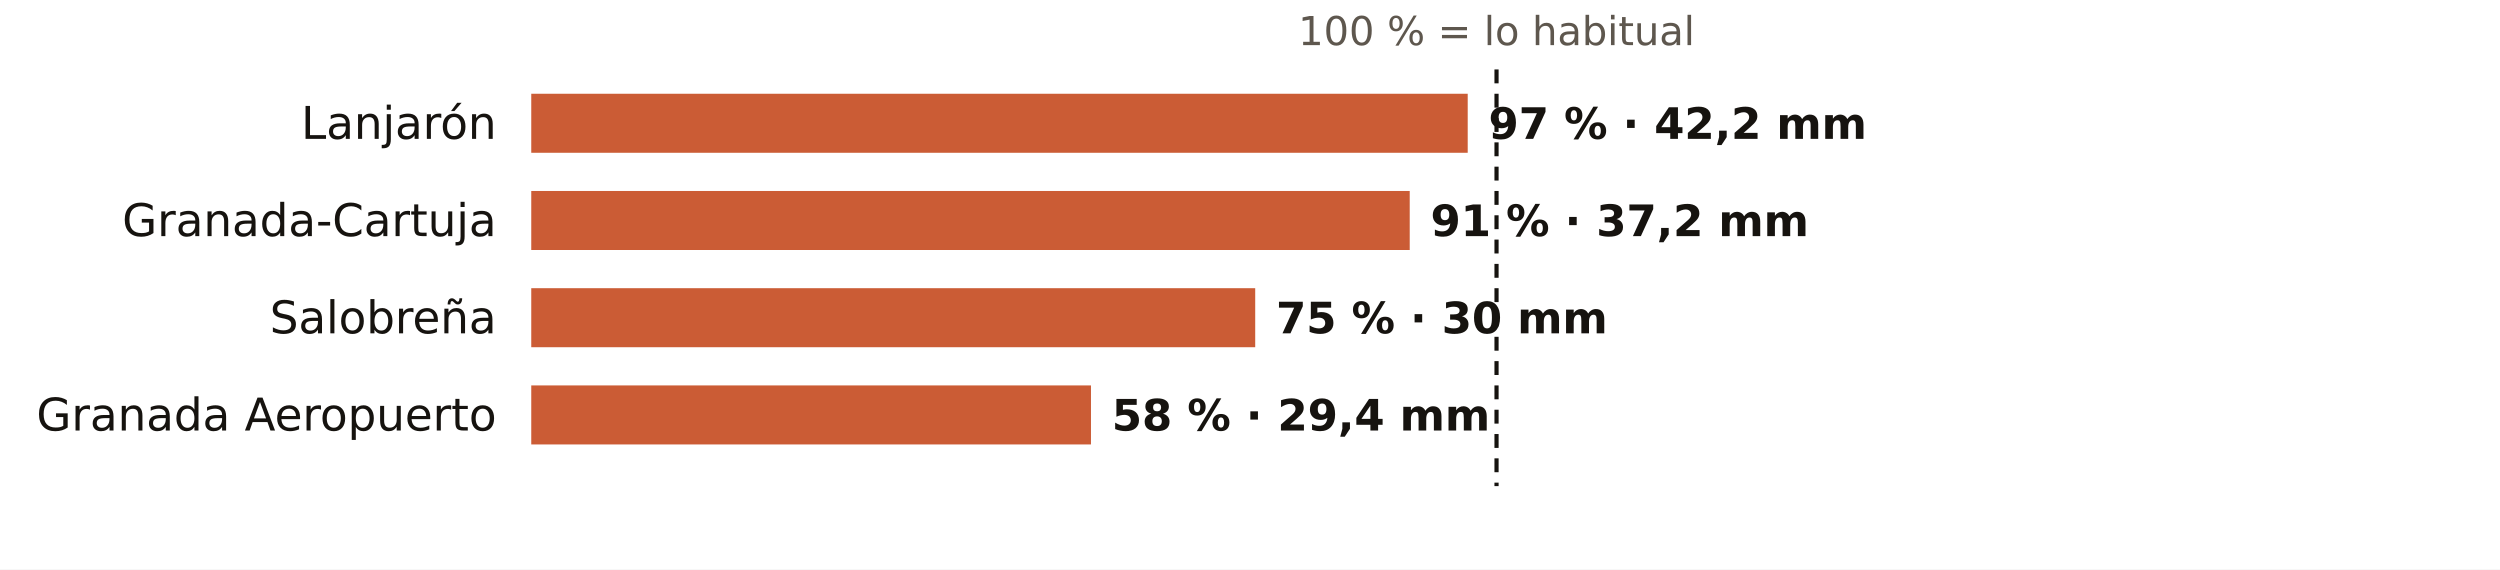
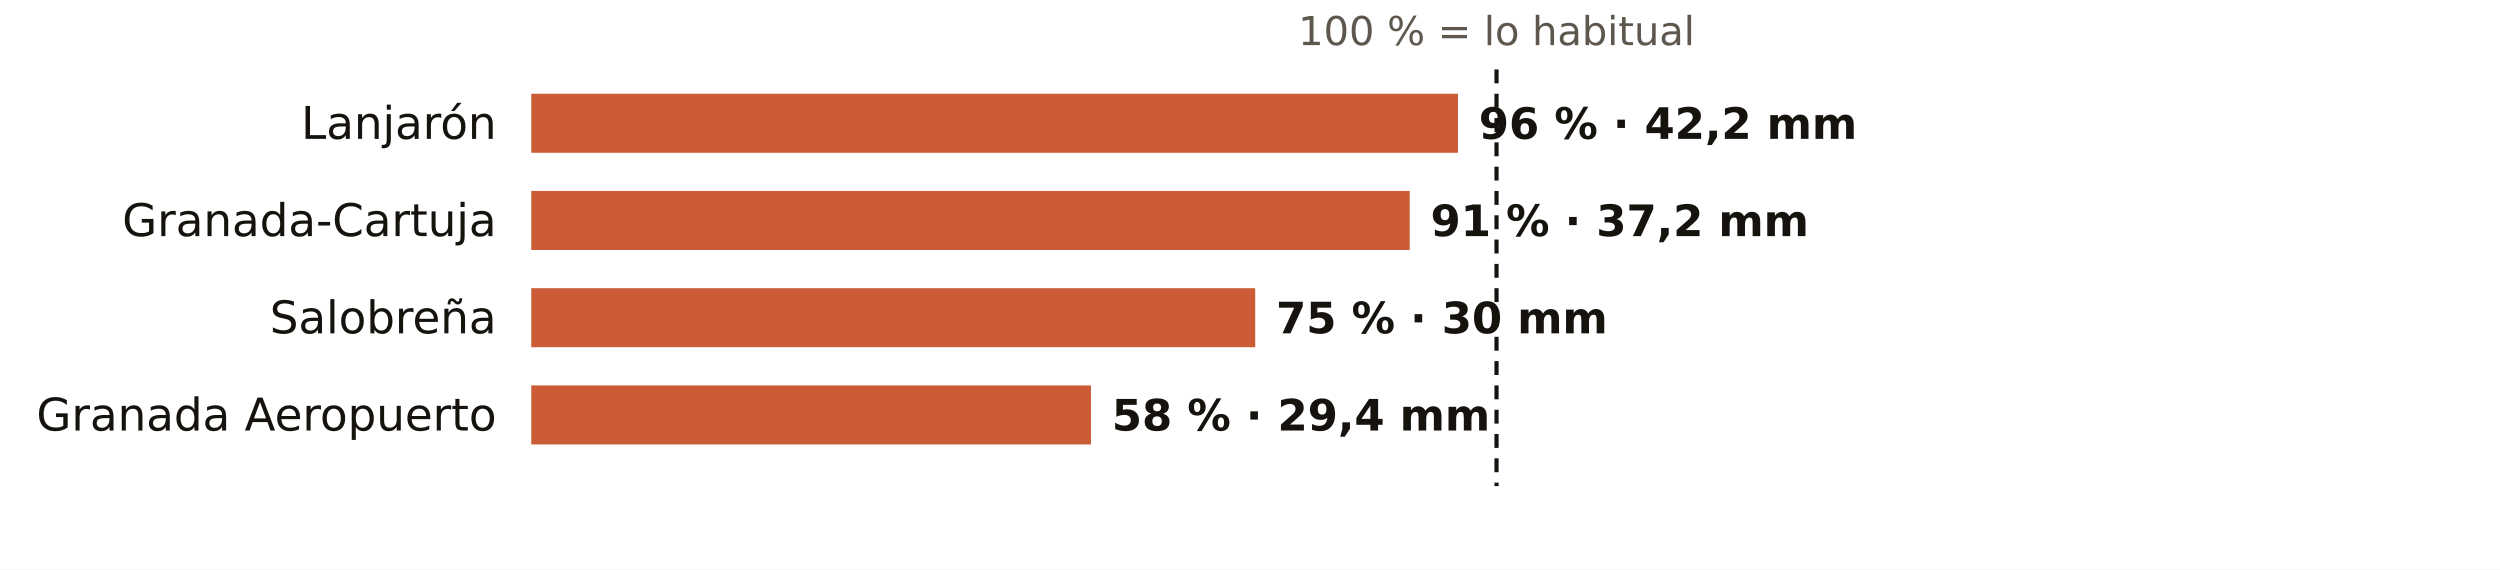
<svg xmlns="http://www.w3.org/2000/svg" viewBox="0 0 720 164" width="720" height="164" role="img" aria-label="El otoño en los pluviómetros de AEMET de Granada: % de lo habitual">
  <rect width="720" height="164" fill="#FFFFFF" />
  <text x="431.0" y="13.0" font-size="11.5" fill="#5E574E" text-anchor="middle" font-weight="400" font-family="Public Sans, DejaVu Sans, Arial, sans-serif">100 % = lo habitual</text>
  <text x="143.0" y="40.0" font-size="13" fill="#16130F" text-anchor="end" font-weight="500" font-family="Public Sans, DejaVu Sans, Arial, sans-serif">Lanjarón</text>
-   <rect x="153" y="27" width="269.7" height="17" fill="#C4461A" opacity="0.88" />
-   <text x="428.7" y="40.0" font-size="12.5" fill="#16130F" text-anchor="start" font-weight="600" font-family="Public Sans, DejaVu Sans, Arial, sans-serif">97 % · 42,2 mm</text>
+   <rect x="153" y="27" width="266.9" height="17" fill="#C4461A" opacity="0.88" />
+   <text x="425.9" y="40.0" font-size="12.5" fill="#16130F" text-anchor="start" font-weight="600" font-family="Public Sans, DejaVu Sans, Arial, sans-serif">96 % · 42,2 mm</text>
  <text x="143.0" y="68.0" font-size="13" fill="#16130F" text-anchor="end" font-weight="500" font-family="Public Sans, DejaVu Sans, Arial, sans-serif">Granada-Cartuja</text>
  <rect x="153" y="55" width="253.0" height="17" fill="#C4461A" opacity="0.88" />
  <text x="412.0" y="68.0" font-size="12.5" fill="#16130F" text-anchor="start" font-weight="600" font-family="Public Sans, DejaVu Sans, Arial, sans-serif">91 % · 37,2 mm</text>
  <text x="143.0" y="96.0" font-size="13" fill="#16130F" text-anchor="end" font-weight="500" font-family="Public Sans, DejaVu Sans, Arial, sans-serif">Salobreña</text>
  <rect x="153" y="83" width="208.5" height="17" fill="#C4461A" opacity="0.88" />
  <text x="367.5" y="96.0" font-size="12.5" fill="#16130F" text-anchor="start" font-weight="600" font-family="Public Sans, DejaVu Sans, Arial, sans-serif">75 % · 30 mm</text>
  <text x="143.0" y="124.0" font-size="13" fill="#16130F" text-anchor="end" font-weight="500" font-family="Public Sans, DejaVu Sans, Arial, sans-serif">Granada Aeropuerto</text>
  <rect x="153" y="111" width="161.2" height="17" fill="#C4461A" opacity="0.88" />
  <text x="320.2" y="124.0" font-size="12.5" fill="#16130F" text-anchor="start" font-weight="600" font-family="Public Sans, DejaVu Sans, Arial, sans-serif">58 % · 29,4 mm</text>
  <line x1="431.0" x2="431.0" y1="20" y2="140" stroke="#16130F" stroke-width="1.2" stroke-dasharray="4 3" />
</svg>
